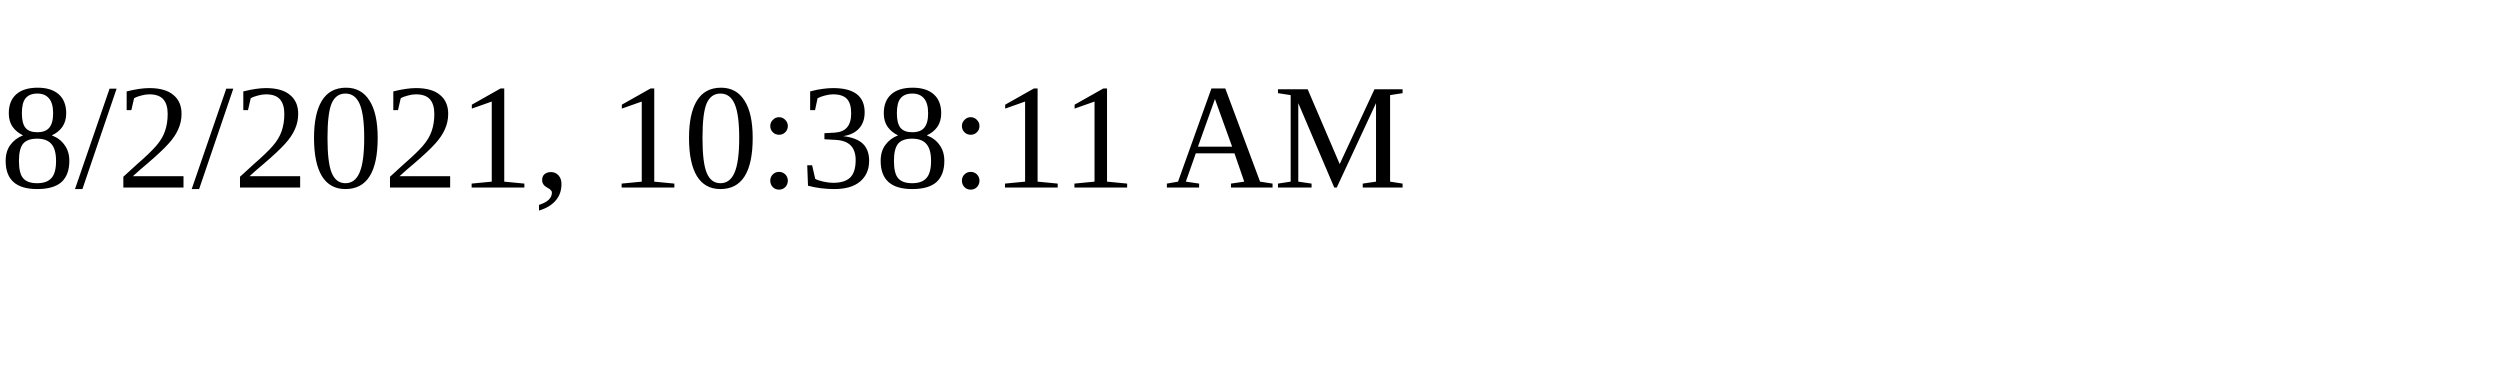
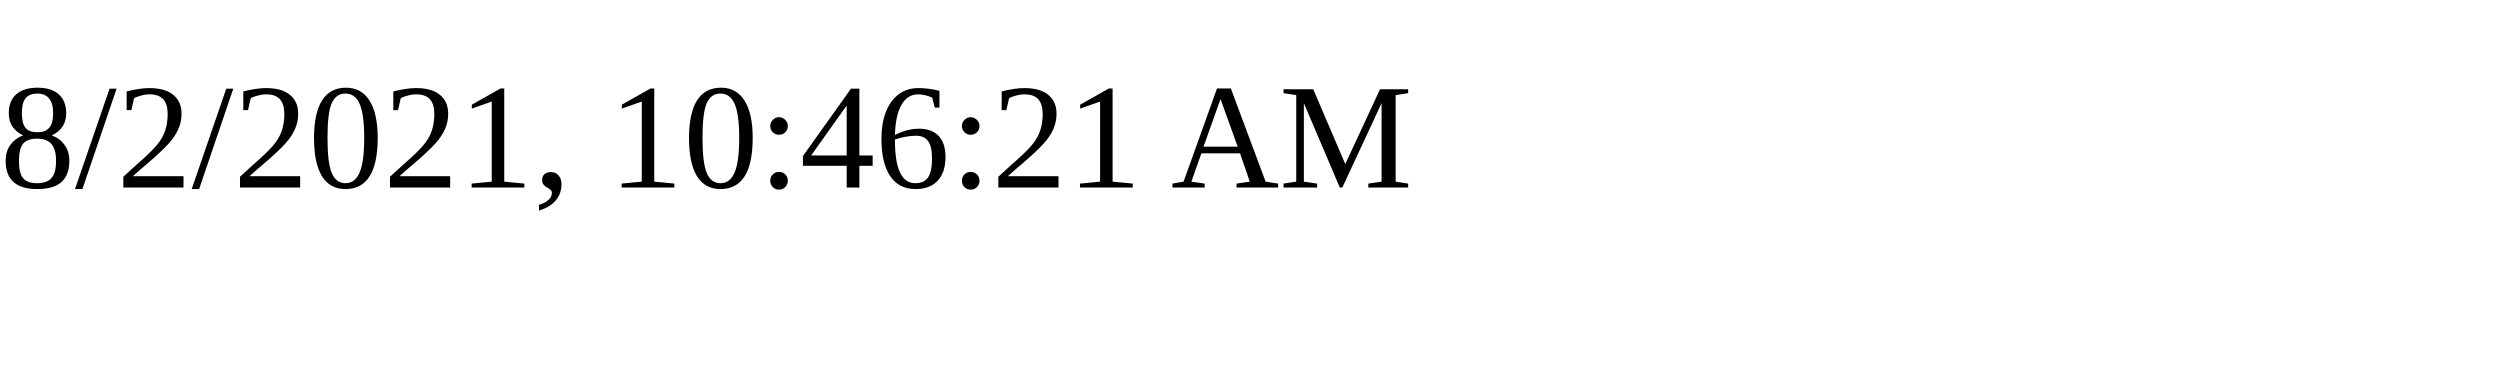
<svg xmlns="http://www.w3.org/2000/svg" height="30" width="200">
-   <text x="0" y="15">8/2/2021, 10:38:11 AM</text>
+   <text x="0" y="15">8/2/2021, 10:46:21 AM</text>
</svg>
